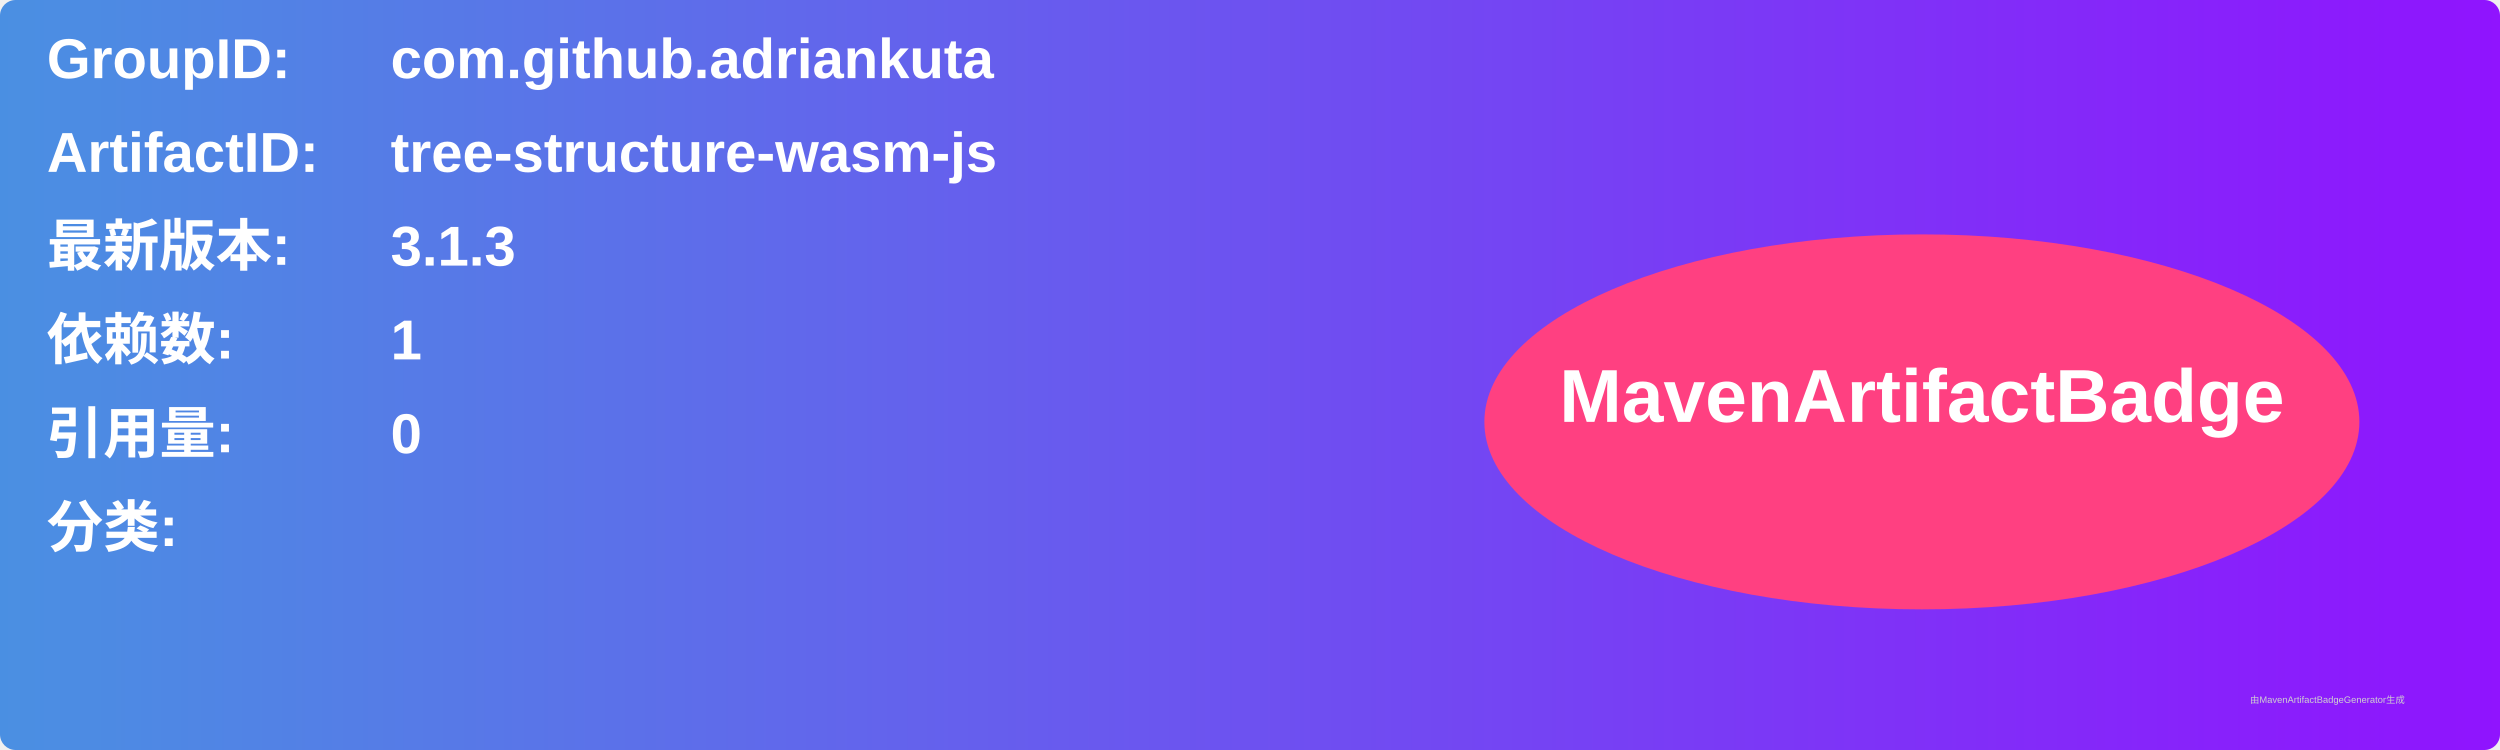
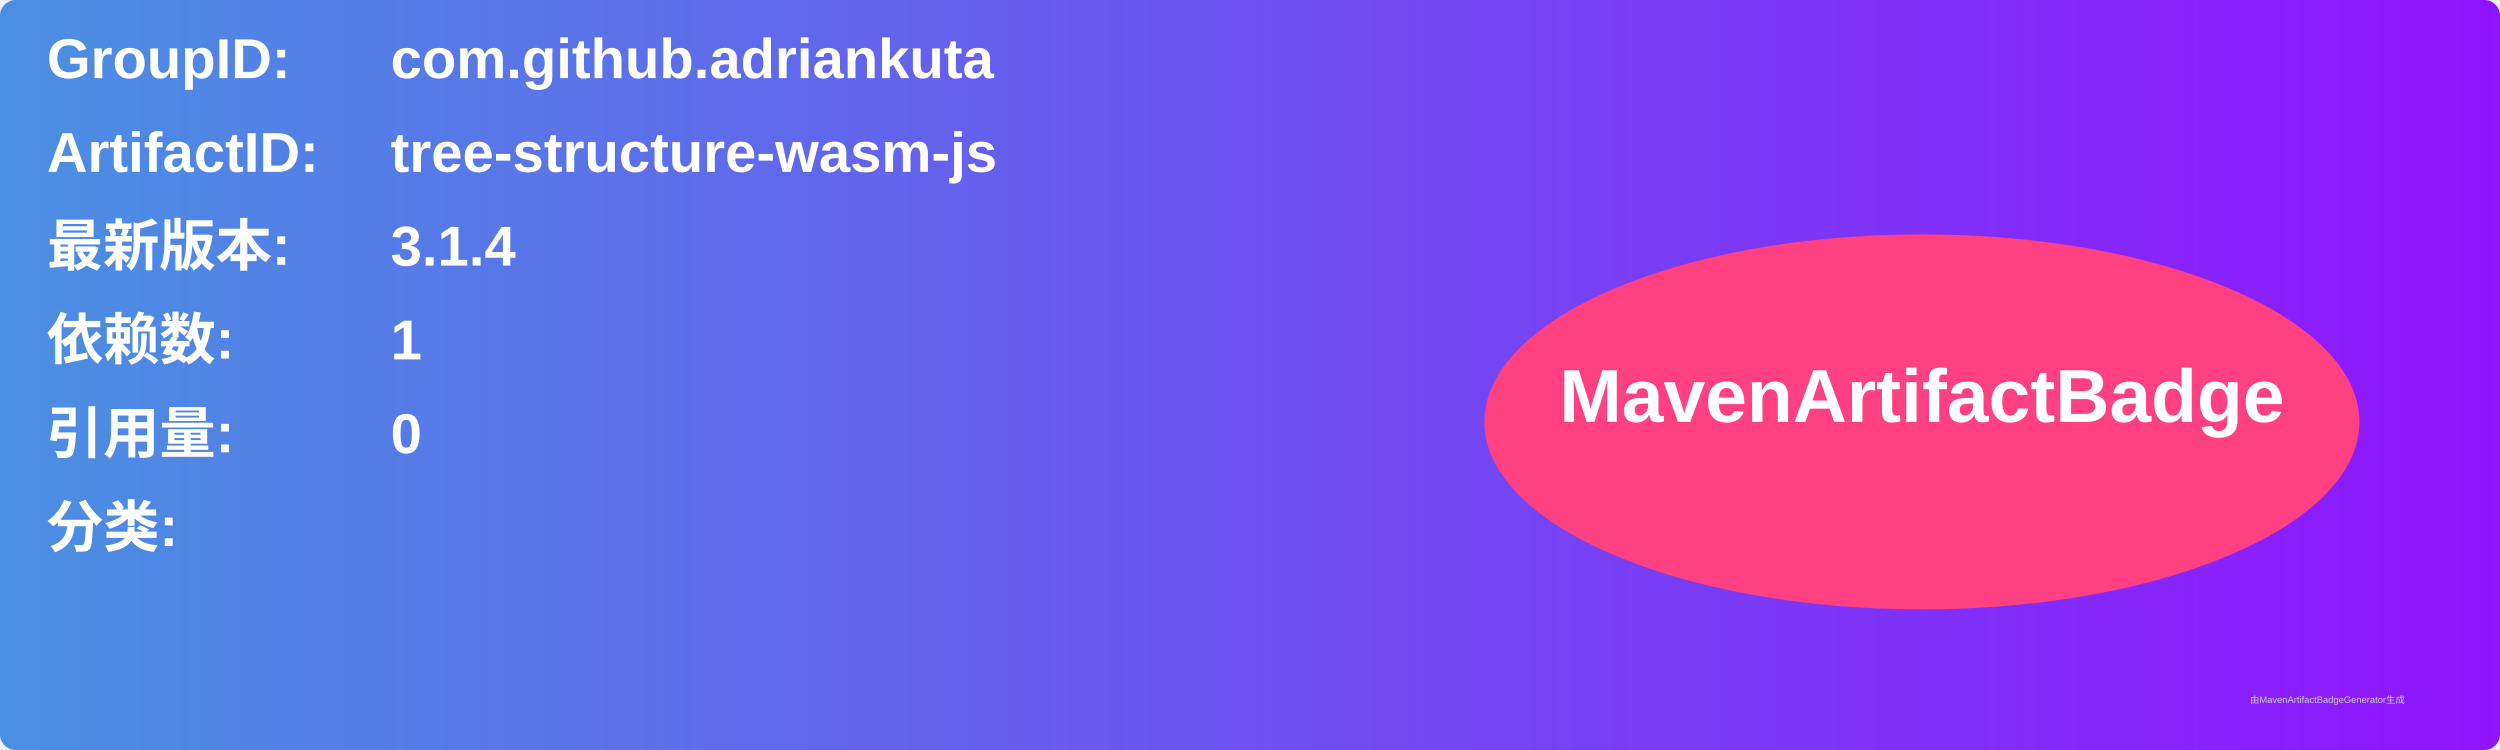
<svg xmlns="http://www.w3.org/2000/svg" width="800" height="240" viewBox="0 0 800 240">
  <linearGradient id="grad" x1="0%" y1="0%" x2="100%" y2="0%">
    <stop offset="0%" stop-color="#4a90e2" />
    <stop offset="100%" stop-color="#9013fe" />
  </linearGradient>
  <rect width="100%" height="100%" rx="5" ry="5" fill="url(#grad)" />
  <g transform="translate(15, 15)">
    <text x="0" y="10" font-family="Arial" font-size="18" fill="white" font-weight="bold" width="260">GroupID:</text>
    <text x="110" y="10" font-family="Arial" font-size="18" fill="white" font-weight="bold" width="460">com.github.adriankuta</text>
    <text x="0" y="40" font-family="Arial" font-size="18" fill="white" font-weight="bold" width="260">ArtifactID:</text>
    <text x="110" y="40" font-family="Arial" font-size="18" fill="white" font-weight="bold" width="460">tree-structure-wasm-js</text>
    <text x="0" y="70" font-family="Arial" font-size="18" fill="white" font-weight="bold">最新版本:</text>
    <text x="110" y="70" font-family="Arial" font-size="18" fill="white" font-weight="bold">
-       <tspan font-weight="bold">3.1.3</tspan>
+       <tspan font-weight="bold">3.1.4</tspan>
    </text>
    <text x="0" y="100" font-family="Arial" font-size="18" fill="white" font-weight="bold">依赖数: </text>
    <text x="110" y="100" font-family="Arial" font-size="18" fill="white">
      <tspan font-weight="bold">1</tspan>
    </text>
    <text x="0" y="130" font-family="Arial" font-size="18" fill="white" font-weight="bold">引用量: </text>
    <text x="110" y="130" font-family="Arial" font-size="18" fill="white">
      <tspan font-weight="bold">0</tspan>
    </text>
    <text x="0" y="160" font-family="Arial" font-size="18" fill="white" font-weight="bold">分类:</text>
    <text x="10" y="190" font-family="Arial" font-size="10" fill="white">
      <tspan font-weight="bold" />
    </text>
    <ellipse cx="600" cy="120" rx="140" ry="60" fill="#ff4081" />
    <text x="600" y="120" text-anchor="middle" font-family="Arial" font-size="24" fill="white" font-weight="bold">MavenArtifactBadge</text>
  </g>
  <text x="720" y="225" font-family="Arial" font-size="3" fill="#d0d0d0">由MavenArtifactBadgeGenerator生成</text>
</svg>
